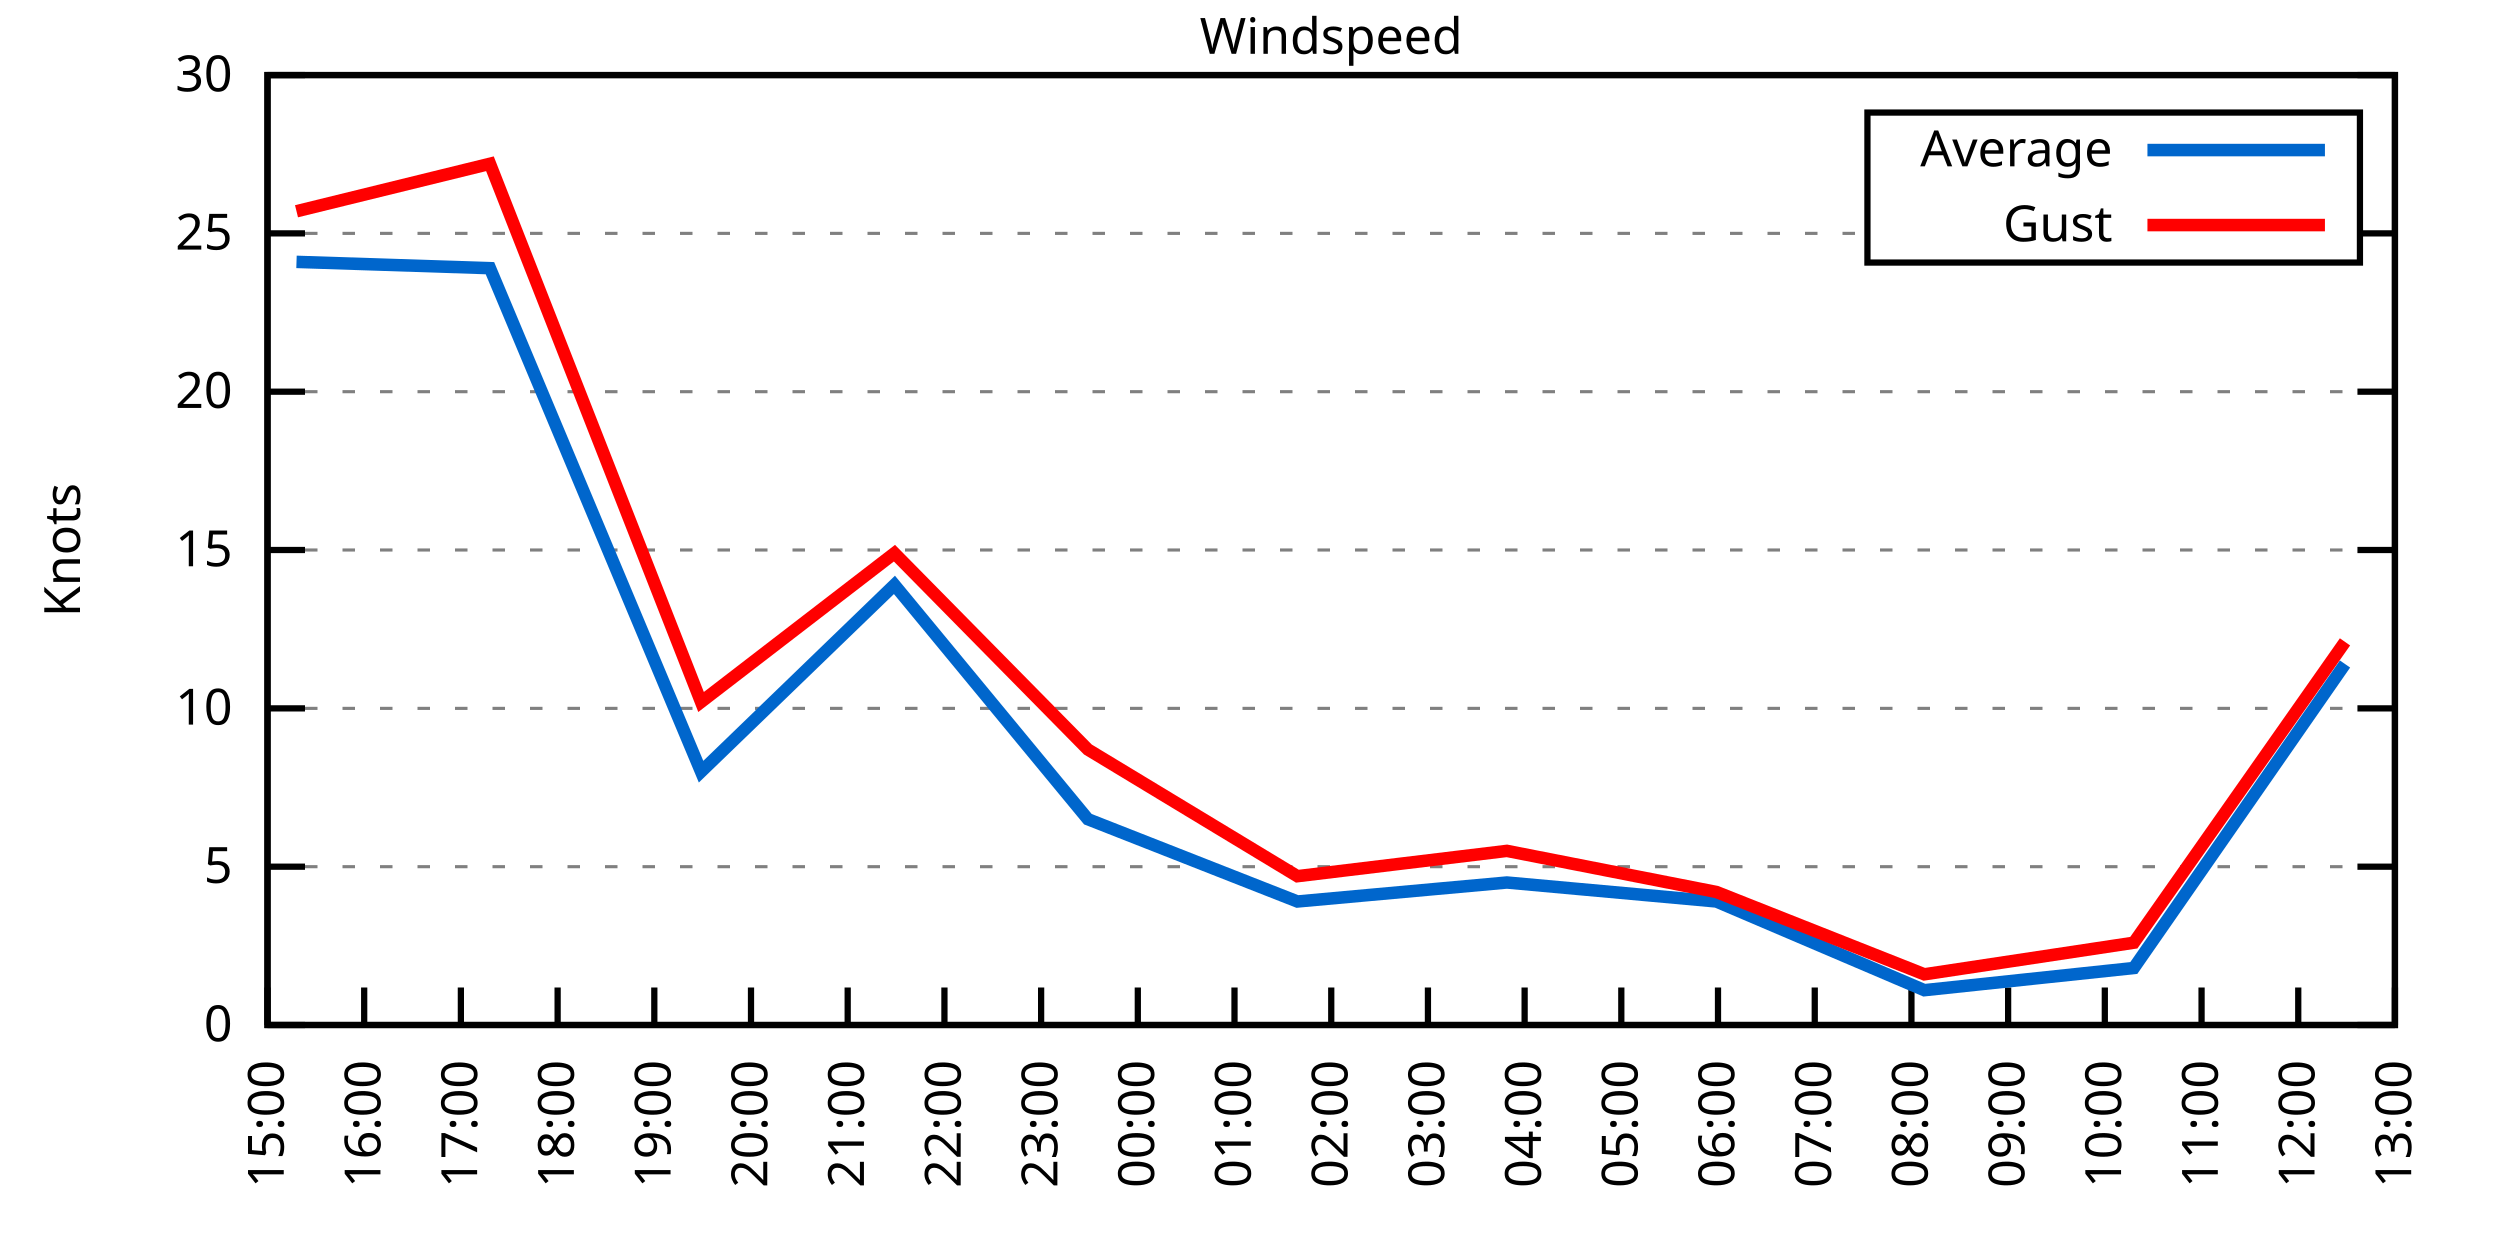
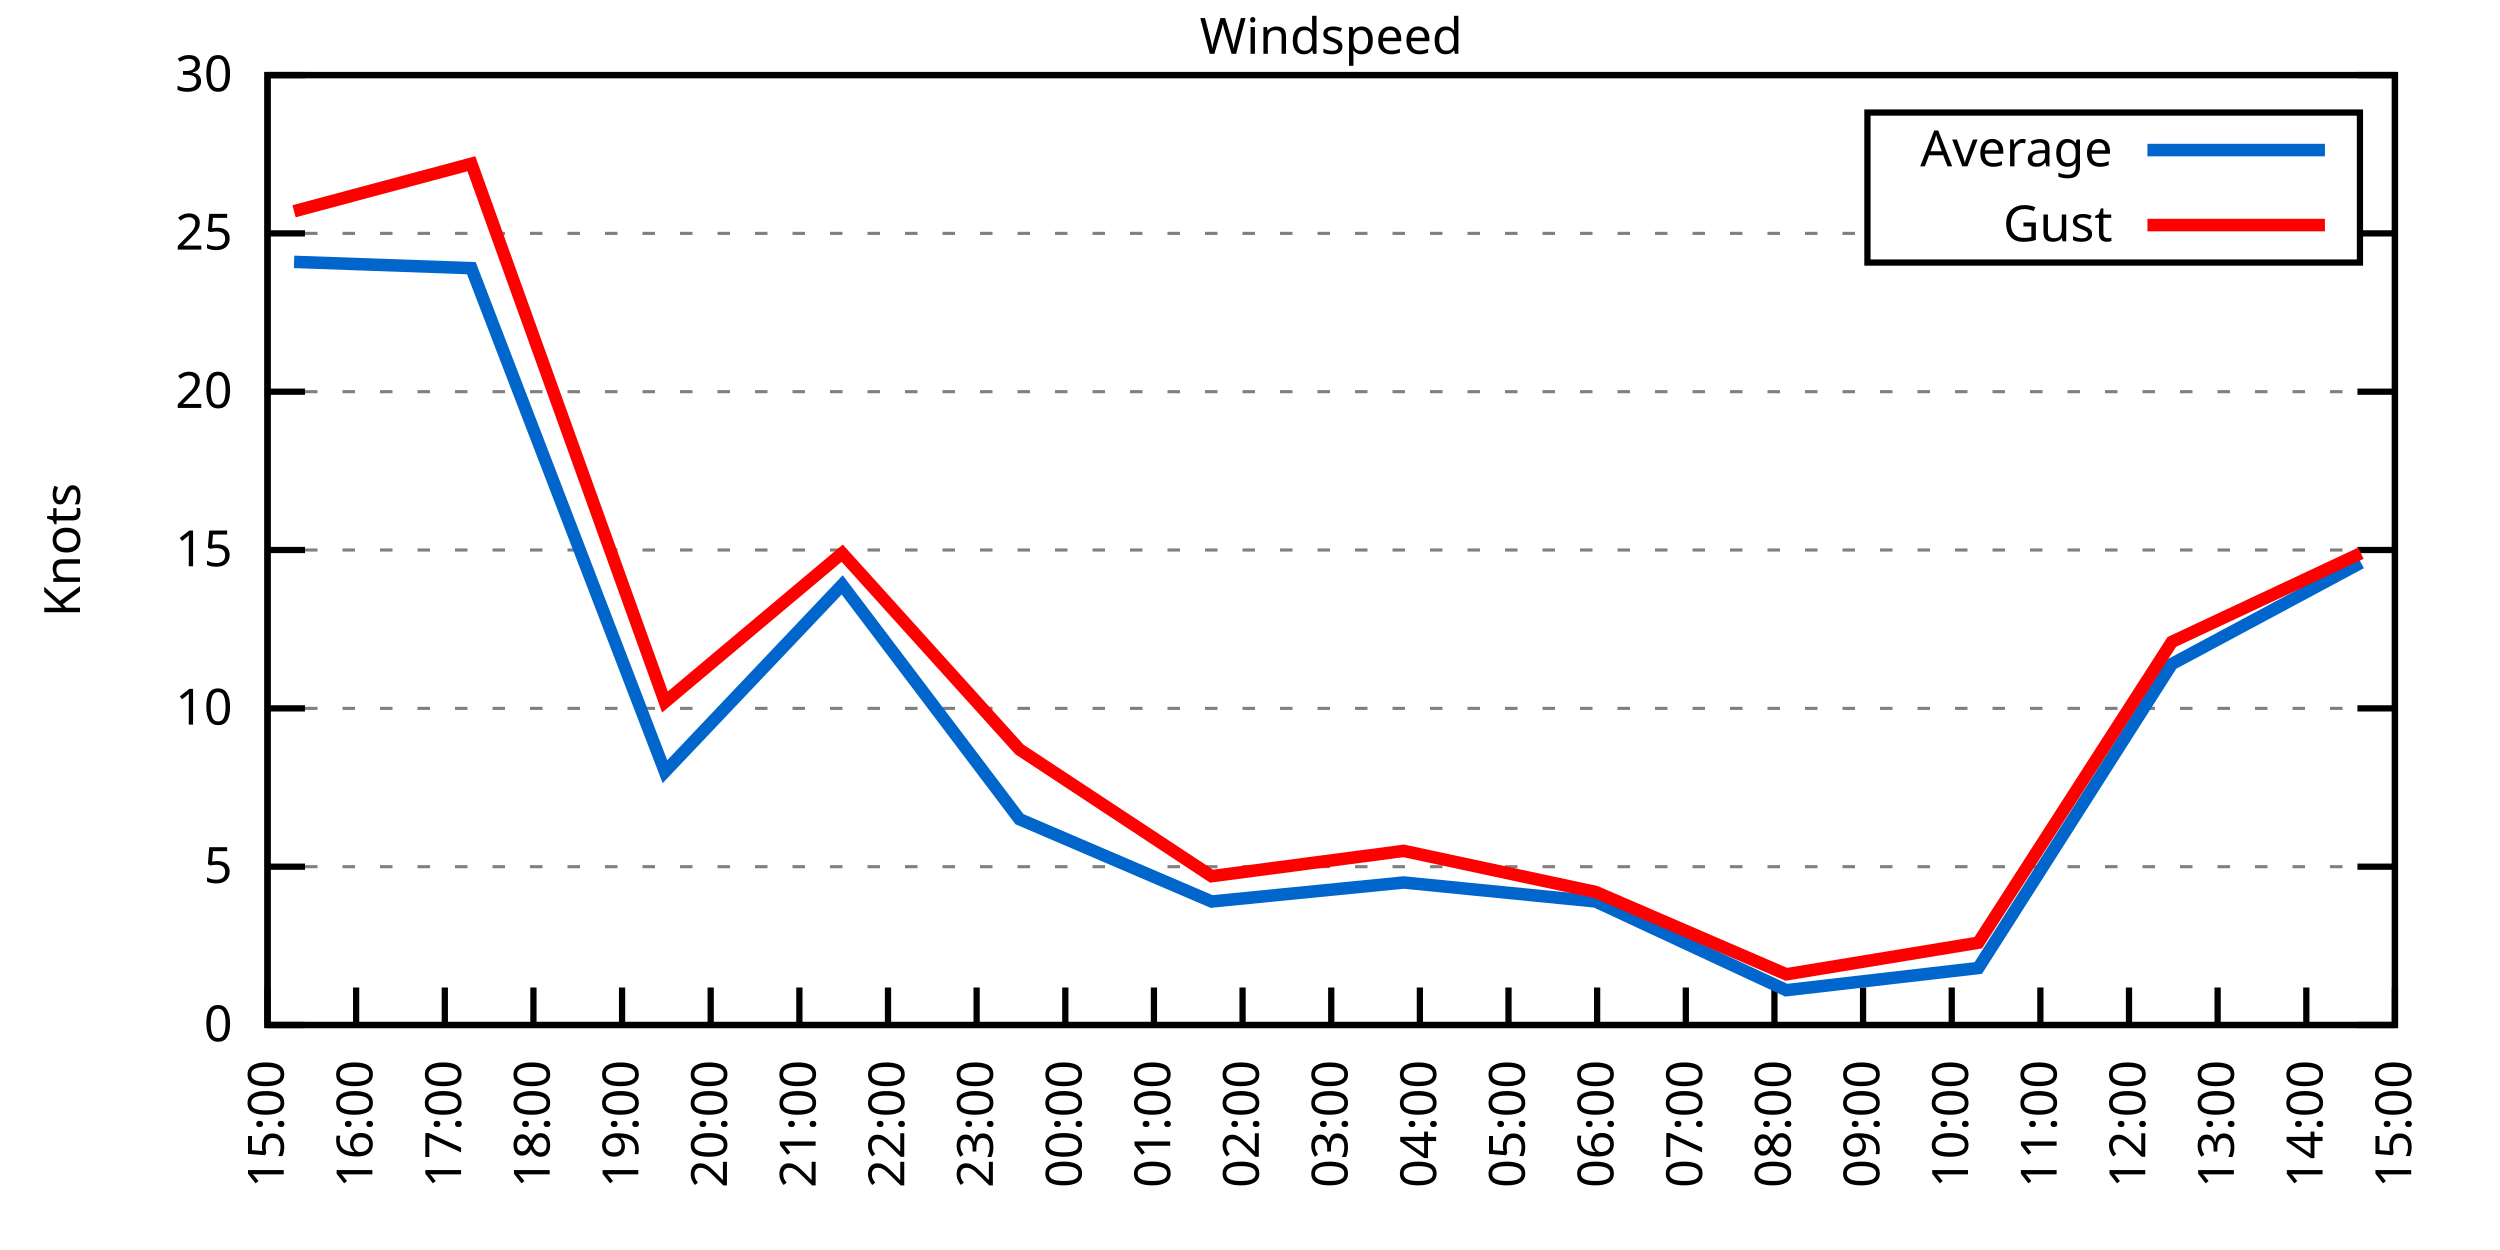
<svg xmlns="http://www.w3.org/2000/svg" xmlns:xlink="http://www.w3.org/1999/xlink" width="400" height="200" viewBox="0 0 400 200">
  <g id="gnuplot_canvas">
    <rect x="0" y="0" width="400" height="200" fill="none" />
    <defs>
      <circle id="gpDot" r="0.5" stroke-width="0.5" stroke="currentColor" />
      <path id="gpPt0" stroke-width="0.333" stroke="currentColor" d="M-1,0 h2 M0,-1 v2" />
      <path id="gpPt1" stroke-width="0.333" stroke="currentColor" d="M-1,-1 L1,1 M1,-1 L-1,1" />
      <path id="gpPt2" stroke-width="0.333" stroke="currentColor" d="M-1,0 L1,0 M0,-1 L0,1 M-1,-1 L1,1 M-1,1 L1,-1" />
      <rect id="gpPt3" stroke-width="0.333" stroke="currentColor" x="-1" y="-1" width="2" height="2" />
      <rect id="gpPt4" stroke-width="0.333" stroke="currentColor" fill="currentColor" x="-1" y="-1" width="2" height="2" />
      <circle id="gpPt5" stroke-width="0.333" stroke="currentColor" cx="0" cy="0" r="1" />
      <use xlink:href="#gpPt5" id="gpPt6" fill="currentColor" stroke="none" />
      <path id="gpPt7" stroke-width="0.333" stroke="currentColor" d="M0,-1.33 L-1.33,0.67 L1.33,0.67 z" />
      <use xlink:href="#gpPt7" id="gpPt8" fill="currentColor" stroke="none" />
      <use xlink:href="#gpPt7" id="gpPt9" stroke="currentColor" transform="rotate(180)" />
      <use xlink:href="#gpPt9" id="gpPt10" fill="currentColor" stroke="none" />
      <use xlink:href="#gpPt3" id="gpPt11" stroke="currentColor" transform="rotate(45)" />
      <use xlink:href="#gpPt11" id="gpPt12" fill="currentColor" stroke="none" />
      <path id="gpPt13" stroke-width="0.333" stroke="currentColor" d="M0,1.330 L1.265,0.411 L0.782,-1.067 L-0.782,-1.076 L-1.265,0.411 z" />
      <use xlink:href="#gpPt13" id="gpPt14" fill="currentColor" stroke="none" />
      <filter id="textbox" filterUnits="objectBoundingBox" x="0" y="0" height="1" width="1">
        <feFlood flood-color="white" flood-opacity="1" result="bgnd" />
        <feComposite in="SourceGraphic" in2="bgnd" operator="atop" />
      </filter>
      <filter id="greybox" filterUnits="objectBoundingBox" x="0" y="0" height="1" width="1">
        <feFlood flood-color="lightgrey" flood-opacity="1" result="grey" />
        <feComposite in="SourceGraphic" in2="grey" operator="atop" />
      </filter>
    </defs>
    <g fill="none" color="white" stroke="currentColor" stroke-width="1.00" stroke-linecap="butt" stroke-linejoin="miter">
</g>
    <g fill="none" color="black" stroke="currentColor" stroke-width="1.00" stroke-linecap="butt" stroke-linejoin="miter">
      <g stroke="none" shape-rendering="crispEdges">
        <polygon fill="rgb(255, 255, 255)" points="42.80,164.00 383.18,164.00 383.18,12.02 42.80,12.02 " />
      </g>
    </g>
    <g fill="none" color="black" stroke="currentColor" stroke-width="1.00" stroke-linecap="butt" stroke-linejoin="miter">
</g>
    <g fill="none" color="black" stroke="black" stroke-width="0.50" stroke-linecap="butt" stroke-linejoin="miter">
</g>
    <g fill="none" color="gray" stroke="currentColor" stroke-width="0.50" stroke-linecap="butt" stroke-linejoin="miter">
      <path stroke="gray" stroke-dasharray="2,4" class="gridline" d="M42.80,164.00 L383.19,164.00  " />
    </g>
    <g fill="none" color="gray" stroke="gray" stroke-width="1.00" stroke-linecap="butt" stroke-linejoin="miter">
</g>
    <g fill="none" color="black" stroke="currentColor" stroke-width="1.00" stroke-linecap="butt" stroke-linejoin="miter">
      <path stroke="black" d="M42.80,164.00 L48.80,164.00 M383.19,164.00 L377.19,164.00  " />
      <g transform="translate(37.20,166.60)" stroke="none" fill="black" font-family="Sans" font-size="8.00" text-anchor="end">
        <text>
          <tspan font-family="Sans"> 0</tspan>
        </text>
      </g>
    </g>
    <g fill="none" color="black" stroke="currentColor" stroke-width="1.00" stroke-linecap="butt" stroke-linejoin="miter">
</g>
    <g fill="none" color="black" stroke="black" stroke-width="0.50" stroke-linecap="butt" stroke-linejoin="miter">
</g>
    <g fill="none" color="gray" stroke="currentColor" stroke-width="0.50" stroke-linecap="butt" stroke-linejoin="miter">
      <path stroke="gray" stroke-dasharray="2,4" class="gridline" d="M42.80,138.67 L383.19,138.67  " />
    </g>
    <g fill="none" color="gray" stroke="gray" stroke-width="1.00" stroke-linecap="butt" stroke-linejoin="miter">
</g>
    <g fill="none" color="black" stroke="currentColor" stroke-width="1.00" stroke-linecap="butt" stroke-linejoin="miter">
      <path stroke="black" d="M42.80,138.67 L48.80,138.67 M383.19,138.67 L377.19,138.67  " />
      <g transform="translate(37.20,141.27)" stroke="none" fill="black" font-family="Sans" font-size="8.00" text-anchor="end">
        <text>
          <tspan font-family="Sans"> 5</tspan>
        </text>
      </g>
    </g>
    <g fill="none" color="black" stroke="currentColor" stroke-width="1.00" stroke-linecap="butt" stroke-linejoin="miter">
</g>
    <g fill="none" color="black" stroke="black" stroke-width="0.50" stroke-linecap="butt" stroke-linejoin="miter">
</g>
    <g fill="none" color="gray" stroke="currentColor" stroke-width="0.50" stroke-linecap="butt" stroke-linejoin="miter">
      <path stroke="gray" stroke-dasharray="2,4" class="gridline" d="M42.80,113.34 L383.19,113.34  " />
    </g>
    <g fill="none" color="gray" stroke="gray" stroke-width="1.00" stroke-linecap="butt" stroke-linejoin="miter">
</g>
    <g fill="none" color="black" stroke="currentColor" stroke-width="1.00" stroke-linecap="butt" stroke-linejoin="miter">
      <path stroke="black" d="M42.80,113.34 L48.80,113.34 M383.19,113.34 L377.19,113.34  " />
      <g transform="translate(37.20,115.94)" stroke="none" fill="black" font-family="Sans" font-size="8.00" text-anchor="end">
        <text>
          <tspan font-family="Sans"> 10</tspan>
        </text>
      </g>
    </g>
    <g fill="none" color="black" stroke="currentColor" stroke-width="1.00" stroke-linecap="butt" stroke-linejoin="miter">
</g>
    <g fill="none" color="black" stroke="black" stroke-width="0.50" stroke-linecap="butt" stroke-linejoin="miter">
</g>
    <g fill="none" color="gray" stroke="currentColor" stroke-width="0.50" stroke-linecap="butt" stroke-linejoin="miter">
      <path stroke="gray" stroke-dasharray="2,4" class="gridline" d="M42.80,88.00 L383.19,88.00  " />
    </g>
    <g fill="none" color="gray" stroke="gray" stroke-width="1.00" stroke-linecap="butt" stroke-linejoin="miter">
</g>
    <g fill="none" color="black" stroke="currentColor" stroke-width="1.00" stroke-linecap="butt" stroke-linejoin="miter">
      <path stroke="black" d="M42.80,88.00 L48.80,88.00 M383.19,88.00 L377.19,88.00  " />
      <g transform="translate(37.20,90.60)" stroke="none" fill="black" font-family="Sans" font-size="8.00" text-anchor="end">
        <text>
          <tspan font-family="Sans"> 15</tspan>
        </text>
      </g>
    </g>
    <g fill="none" color="black" stroke="currentColor" stroke-width="1.00" stroke-linecap="butt" stroke-linejoin="miter">
</g>
    <g fill="none" color="black" stroke="black" stroke-width="0.50" stroke-linecap="butt" stroke-linejoin="miter">
</g>
    <g fill="none" color="gray" stroke="currentColor" stroke-width="0.50" stroke-linecap="butt" stroke-linejoin="miter">
      <path stroke="gray" stroke-dasharray="2,4" class="gridline" d="M42.80,62.67 L383.19,62.67  " />
    </g>
    <g fill="none" color="gray" stroke="gray" stroke-width="1.00" stroke-linecap="butt" stroke-linejoin="miter">
</g>
    <g fill="none" color="black" stroke="currentColor" stroke-width="1.00" stroke-linecap="butt" stroke-linejoin="miter">
      <path stroke="black" d="M42.80,62.67 L48.80,62.67 M383.19,62.67 L377.19,62.67  " />
      <g transform="translate(37.20,65.27)" stroke="none" fill="black" font-family="Sans" font-size="8.00" text-anchor="end">
        <text>
          <tspan font-family="Sans"> 20</tspan>
        </text>
      </g>
    </g>
    <g fill="none" color="black" stroke="currentColor" stroke-width="1.00" stroke-linecap="butt" stroke-linejoin="miter">
</g>
    <g fill="none" color="black" stroke="black" stroke-width="0.50" stroke-linecap="butt" stroke-linejoin="miter">
</g>
    <g fill="none" color="gray" stroke="currentColor" stroke-width="0.50" stroke-linecap="butt" stroke-linejoin="miter">
      <path stroke="gray" stroke-dasharray="2,4" class="gridline" d="M42.80,37.34 L298.79,37.34 M377.59,37.34 L383.19,37.34  " />
    </g>
    <g fill="none" color="gray" stroke="gray" stroke-width="1.00" stroke-linecap="butt" stroke-linejoin="miter">
</g>
    <g fill="none" color="black" stroke="currentColor" stroke-width="1.00" stroke-linecap="butt" stroke-linejoin="miter">
      <path stroke="black" d="M42.80,37.34 L48.80,37.34 M383.19,37.34 L377.19,37.34  " />
      <g transform="translate(37.20,39.94)" stroke="none" fill="black" font-family="Sans" font-size="8.00" text-anchor="end">
        <text>
          <tspan font-family="Sans"> 25</tspan>
        </text>
      </g>
    </g>
    <g fill="none" color="black" stroke="currentColor" stroke-width="1.00" stroke-linecap="butt" stroke-linejoin="miter">
</g>
    <g fill="none" color="black" stroke="black" stroke-width="0.50" stroke-linecap="butt" stroke-linejoin="miter">
</g>
    <g fill="none" color="gray" stroke="currentColor" stroke-width="0.50" stroke-linecap="butt" stroke-linejoin="miter">
      <path stroke="gray" stroke-dasharray="2,4" class="gridline" d="M42.80,12.01 L383.19,12.01  " />
    </g>
    <g fill="none" color="gray" stroke="gray" stroke-width="1.00" stroke-linecap="butt" stroke-linejoin="miter">
</g>
    <g fill="none" color="black" stroke="currentColor" stroke-width="1.00" stroke-linecap="butt" stroke-linejoin="miter">
      <path stroke="black" d="M42.80,12.01 L48.80,12.01 M383.19,12.01 L377.19,12.01  " />
      <g transform="translate(37.20,14.61)" stroke="none" fill="black" font-family="Sans" font-size="8.00" text-anchor="end">
        <text>
          <tspan font-family="Sans"> 30</tspan>
        </text>
      </g>
    </g>
    <g fill="none" color="black" stroke="currentColor" stroke-width="1.00" stroke-linecap="butt" stroke-linejoin="miter">
      <path stroke="black" d="M42.80,164.00 L42.80,158.00  " />
      <g transform="translate(45.40,169.60) rotate(270.00)" stroke="none" fill="black" font-family="Sans" font-size="8.00" text-anchor="end">
        <text>
          <tspan font-family="Sans">15:00</tspan>
        </text>
      </g>
    </g>
    <g fill="none" color="black" stroke="currentColor" stroke-width="1.00" stroke-linecap="butt" stroke-linejoin="miter">
-       <path stroke="black" d="M58.27,164.00 L58.27,158.00  " />
-       <g transform="translate(60.87,169.60) rotate(270.00)" stroke="none" fill="black" font-family="Sans" font-size="8.00" text-anchor="end">
+       <path stroke="black" d="M56.98,164.00 L56.98,158.00  " />
+       <g transform="translate(59.58,169.60) rotate(270.00)" stroke="none" fill="black" font-family="Sans" font-size="8.00" text-anchor="end">
        <text>
          <tspan font-family="Sans">16:00</tspan>
        </text>
      </g>
    </g>
    <g fill="none" color="black" stroke="currentColor" stroke-width="1.00" stroke-linecap="butt" stroke-linejoin="miter">
-       <path stroke="black" d="M73.74,164.00 L73.74,158.00  " />
-       <g transform="translate(76.34,169.60) rotate(270.00)" stroke="none" fill="black" font-family="Sans" font-size="8.00" text-anchor="end">
+       <path stroke="black" d="M71.17,164.00 L71.17,158.00  " />
+       <g transform="translate(73.77,169.60) rotate(270.00)" stroke="none" fill="black" font-family="Sans" font-size="8.00" text-anchor="end">
        <text>
          <tspan font-family="Sans">17:00</tspan>
        </text>
      </g>
    </g>
    <g fill="none" color="black" stroke="currentColor" stroke-width="1.00" stroke-linecap="butt" stroke-linejoin="miter">
-       <path stroke="black" d="M89.22,164.00 L89.22,158.00  " />
-       <g transform="translate(91.82,169.60) rotate(270.00)" stroke="none" fill="black" font-family="Sans" font-size="8.00" text-anchor="end">
+       <path stroke="black" d="M85.35,164.00 L85.35,158.00  " />
+       <g transform="translate(87.95,169.60) rotate(270.00)" stroke="none" fill="black" font-family="Sans" font-size="8.00" text-anchor="end">
        <text>
          <tspan font-family="Sans">18:00</tspan>
        </text>
      </g>
    </g>
    <g fill="none" color="black" stroke="currentColor" stroke-width="1.00" stroke-linecap="butt" stroke-linejoin="miter">
-       <path stroke="black" d="M104.69,164.00 L104.69,158.00  " />
-       <g transform="translate(107.29,169.60) rotate(270.00)" stroke="none" fill="black" font-family="Sans" font-size="8.00" text-anchor="end">
+       <path stroke="black" d="M99.53,164.00 L99.53,158.00  " />
+       <g transform="translate(102.13,169.60) rotate(270.00)" stroke="none" fill="black" font-family="Sans" font-size="8.00" text-anchor="end">
        <text>
          <tspan font-family="Sans">19:00</tspan>
        </text>
      </g>
    </g>
    <g fill="none" color="black" stroke="currentColor" stroke-width="1.00" stroke-linecap="butt" stroke-linejoin="miter">
-       <path stroke="black" d="M120.16,164.00 L120.16,158.00  " />
-       <g transform="translate(122.76,169.60) rotate(270.00)" stroke="none" fill="black" font-family="Sans" font-size="8.00" text-anchor="end">
+       <path stroke="black" d="M113.71,164.00 L113.71,158.00  " />
+       <g transform="translate(116.31,169.60) rotate(270.00)" stroke="none" fill="black" font-family="Sans" font-size="8.00" text-anchor="end">
        <text>
          <tspan font-family="Sans">20:00</tspan>
        </text>
      </g>
    </g>
    <g fill="none" color="black" stroke="currentColor" stroke-width="1.00" stroke-linecap="butt" stroke-linejoin="miter">
-       <path stroke="black" d="M135.63,164.00 L135.63,158.00  " />
-       <g transform="translate(138.23,169.60) rotate(270.00)" stroke="none" fill="black" font-family="Sans" font-size="8.00" text-anchor="end">
+       <path stroke="black" d="M127.90,164.00 L127.90,158.00  " />
+       <g transform="translate(130.50,169.60) rotate(270.00)" stroke="none" fill="black" font-family="Sans" font-size="8.00" text-anchor="end">
        <text>
          <tspan font-family="Sans">21:00</tspan>
        </text>
      </g>
    </g>
    <g fill="none" color="black" stroke="currentColor" stroke-width="1.00" stroke-linecap="butt" stroke-linejoin="miter">
-       <path stroke="black" d="M151.11,164.00 L151.11,158.00  " />
-       <g transform="translate(153.71,169.60) rotate(270.00)" stroke="none" fill="black" font-family="Sans" font-size="8.00" text-anchor="end">
+       <path stroke="black" d="M142.08,164.00 L142.08,158.00  " />
+       <g transform="translate(144.68,169.60) rotate(270.00)" stroke="none" fill="black" font-family="Sans" font-size="8.00" text-anchor="end">
        <text>
          <tspan font-family="Sans">22:00</tspan>
        </text>
      </g>
    </g>
    <g fill="none" color="black" stroke="currentColor" stroke-width="1.00" stroke-linecap="butt" stroke-linejoin="miter">
-       <path stroke="black" d="M166.58,164.00 L166.58,158.00  " />
-       <g transform="translate(169.18,169.60) rotate(270.00)" stroke="none" fill="black" font-family="Sans" font-size="8.00" text-anchor="end">
+       <path stroke="black" d="M156.26,164.00 L156.26,158.00  " />
+       <g transform="translate(158.86,169.60) rotate(270.00)" stroke="none" fill="black" font-family="Sans" font-size="8.00" text-anchor="end">
        <text>
          <tspan font-family="Sans">23:00</tspan>
        </text>
      </g>
    </g>
    <g fill="none" color="black" stroke="currentColor" stroke-width="1.00" stroke-linecap="butt" stroke-linejoin="miter">
-       <path stroke="black" d="M182.05,164.00 L182.05,158.00  " />
-       <g transform="translate(184.65,169.60) rotate(270.00)" stroke="none" fill="black" font-family="Sans" font-size="8.00" text-anchor="end">
+       <path stroke="black" d="M170.45,164.00 L170.45,158.00  " />
+       <g transform="translate(173.05,169.60) rotate(270.00)" stroke="none" fill="black" font-family="Sans" font-size="8.00" text-anchor="end">
        <text>
          <tspan font-family="Sans">00:00</tspan>
        </text>
      </g>
    </g>
    <g fill="none" color="black" stroke="currentColor" stroke-width="1.00" stroke-linecap="butt" stroke-linejoin="miter">
-       <path stroke="black" d="M197.52,164.00 L197.52,158.00  " />
-       <g transform="translate(200.12,169.60) rotate(270.00)" stroke="none" fill="black" font-family="Sans" font-size="8.00" text-anchor="end">
+       <path stroke="black" d="M184.63,164.00 L184.63,158.00  " />
+       <g transform="translate(187.23,169.60) rotate(270.00)" stroke="none" fill="black" font-family="Sans" font-size="8.00" text-anchor="end">
        <text>
          <tspan font-family="Sans">01:00</tspan>
+         </text>
+       </g>
+     </g>
+     <g fill="none" color="black" stroke="currentColor" stroke-width="1.00" stroke-linecap="butt" stroke-linejoin="miter">
+       <path stroke="black" d="M198.81,164.00 L198.81,158.00  " />
+       <g transform="translate(201.41,169.60) rotate(270.00)" stroke="none" fill="black" font-family="Sans" font-size="8.00" text-anchor="end">
+         <text>
+           <tspan font-family="Sans">02:00</tspan>
        </text>
      </g>
    </g>
    <g fill="none" color="black" stroke="currentColor" stroke-width="1.00" stroke-linecap="butt" stroke-linejoin="miter">
      <path stroke="black" d="M213.00,164.00 L213.00,158.00  " />
      <g transform="translate(215.60,169.60) rotate(270.00)" stroke="none" fill="black" font-family="Sans" font-size="8.00" text-anchor="end">
        <text>
-           <tspan font-family="Sans">02:00</tspan>
-         </text>
-       </g>
-     </g>
-     <g fill="none" color="black" stroke="currentColor" stroke-width="1.00" stroke-linecap="butt" stroke-linejoin="miter">
-       <path stroke="black" d="M228.47,164.00 L228.47,158.00  " />
-       <g transform="translate(231.07,169.60) rotate(270.00)" stroke="none" fill="black" font-family="Sans" font-size="8.00" text-anchor="end">
-         <text>
          <tspan font-family="Sans">03:00</tspan>
        </text>
      </g>
    </g>
    <g fill="none" color="black" stroke="currentColor" stroke-width="1.00" stroke-linecap="butt" stroke-linejoin="miter">
-       <path stroke="black" d="M243.94,164.00 L243.94,158.00  " />
-       <g transform="translate(246.54,169.60) rotate(270.00)" stroke="none" fill="black" font-family="Sans" font-size="8.00" text-anchor="end">
+       <path stroke="black" d="M227.18,164.00 L227.18,158.00  " />
+       <g transform="translate(229.78,169.60) rotate(270.00)" stroke="none" fill="black" font-family="Sans" font-size="8.00" text-anchor="end">
        <text>
          <tspan font-family="Sans">04:00</tspan>
        </text>
      </g>
    </g>
    <g fill="none" color="black" stroke="currentColor" stroke-width="1.00" stroke-linecap="butt" stroke-linejoin="miter">
-       <path stroke="black" d="M259.41,164.00 L259.41,158.00  " />
-       <g transform="translate(262.01,169.60) rotate(270.00)" stroke="none" fill="black" font-family="Sans" font-size="8.00" text-anchor="end">
+       <path stroke="black" d="M241.36,164.00 L241.36,158.00  " />
+       <g transform="translate(243.96,169.60) rotate(270.00)" stroke="none" fill="black" font-family="Sans" font-size="8.00" text-anchor="end">
        <text>
          <tspan font-family="Sans">05:00</tspan>
        </text>
      </g>
    </g>
    <g fill="none" color="black" stroke="currentColor" stroke-width="1.00" stroke-linecap="butt" stroke-linejoin="miter">
-       <path stroke="black" d="M274.88,164.00 L274.88,158.00  " />
-       <g transform="translate(277.48,169.60) rotate(270.00)" stroke="none" fill="black" font-family="Sans" font-size="8.00" text-anchor="end">
+       <path stroke="black" d="M255.54,164.00 L255.54,158.00  " />
+       <g transform="translate(258.14,169.60) rotate(270.00)" stroke="none" fill="black" font-family="Sans" font-size="8.00" text-anchor="end">
        <text>
          <tspan font-family="Sans">06:00</tspan>
        </text>
      </g>
    </g>
    <g fill="none" color="black" stroke="currentColor" stroke-width="1.00" stroke-linecap="butt" stroke-linejoin="miter">
-       <path stroke="black" d="M290.36,164.00 L290.36,158.00  " />
-       <g transform="translate(292.96,169.60) rotate(270.00)" stroke="none" fill="black" font-family="Sans" font-size="8.00" text-anchor="end">
+       <path stroke="black" d="M269.73,164.00 L269.73,158.00  " />
+       <g transform="translate(272.33,169.60) rotate(270.00)" stroke="none" fill="black" font-family="Sans" font-size="8.00" text-anchor="end">
        <text>
          <tspan font-family="Sans">07:00</tspan>
        </text>
      </g>
    </g>
    <g fill="none" color="black" stroke="currentColor" stroke-width="1.00" stroke-linecap="butt" stroke-linejoin="miter">
-       <path stroke="black" d="M305.83,164.00 L305.83,158.00  " />
-       <g transform="translate(308.43,169.60) rotate(270.00)" stroke="none" fill="black" font-family="Sans" font-size="8.00" text-anchor="end">
+       <path stroke="black" d="M283.91,164.00 L283.91,158.00  " />
+       <g transform="translate(286.51,169.60) rotate(270.00)" stroke="none" fill="black" font-family="Sans" font-size="8.00" text-anchor="end">
        <text>
          <tspan font-family="Sans">08:00</tspan>
        </text>
      </g>
    </g>
    <g fill="none" color="black" stroke="currentColor" stroke-width="1.00" stroke-linecap="butt" stroke-linejoin="miter">
-       <path stroke="black" d="M321.30,164.00 L321.30,158.00  " />
-       <g transform="translate(323.90,169.60) rotate(270.00)" stroke="none" fill="black" font-family="Sans" font-size="8.00" text-anchor="end">
+       <path stroke="black" d="M298.09,164.00 L298.09,158.00  " />
+       <g transform="translate(300.69,169.60) rotate(270.00)" stroke="none" fill="black" font-family="Sans" font-size="8.00" text-anchor="end">
        <text>
          <tspan font-family="Sans">09:00</tspan>
        </text>
      </g>
    </g>
    <g fill="none" color="black" stroke="currentColor" stroke-width="1.00" stroke-linecap="butt" stroke-linejoin="miter">
-       <path stroke="black" d="M336.77,164.00 L336.77,158.00  " />
-       <g transform="translate(339.37,169.60) rotate(270.00)" stroke="none" fill="black" font-family="Sans" font-size="8.00" text-anchor="end">
+       <path stroke="black" d="M312.28,164.00 L312.28,158.00  " />
+       <g transform="translate(314.88,169.60) rotate(270.00)" stroke="none" fill="black" font-family="Sans" font-size="8.00" text-anchor="end">
        <text>
          <tspan font-family="Sans">10:00</tspan>
        </text>
      </g>
    </g>
    <g fill="none" color="black" stroke="currentColor" stroke-width="1.00" stroke-linecap="butt" stroke-linejoin="miter">
-       <path stroke="black" d="M352.25,164.00 L352.25,158.00  " />
-       <g transform="translate(354.85,169.60) rotate(270.00)" stroke="none" fill="black" font-family="Sans" font-size="8.00" text-anchor="end">
+       <path stroke="black" d="M326.46,164.00 L326.46,158.00  " />
+       <g transform="translate(329.06,169.60) rotate(270.00)" stroke="none" fill="black" font-family="Sans" font-size="8.00" text-anchor="end">
        <text>
          <tspan font-family="Sans">11:00</tspan>
        </text>
      </g>
    </g>
    <g fill="none" color="black" stroke="currentColor" stroke-width="1.00" stroke-linecap="butt" stroke-linejoin="miter">
-       <path stroke="black" d="M367.72,164.00 L367.72,158.00  " />
-       <g transform="translate(370.32,169.60) rotate(270.00)" stroke="none" fill="black" font-family="Sans" font-size="8.00" text-anchor="end">
+       <path stroke="black" d="M340.64,164.00 L340.64,158.00  " />
+       <g transform="translate(343.24,169.60) rotate(270.00)" stroke="none" fill="black" font-family="Sans" font-size="8.00" text-anchor="end">
        <text>
          <tspan font-family="Sans">12:00</tspan>
+         </text>
+       </g>
+     </g>
+     <g fill="none" color="black" stroke="currentColor" stroke-width="1.00" stroke-linecap="butt" stroke-linejoin="miter">
+       <path stroke="black" d="M354.82,164.00 L354.82,158.00  " />
+       <g transform="translate(357.42,169.60) rotate(270.00)" stroke="none" fill="black" font-family="Sans" font-size="8.00" text-anchor="end">
+         <text>
+           <tspan font-family="Sans">13:00</tspan>
+         </text>
+       </g>
+     </g>
+     <g fill="none" color="black" stroke="currentColor" stroke-width="1.00" stroke-linecap="butt" stroke-linejoin="miter">
+       <path stroke="black" d="M369.01,164.00 L369.01,158.00  " />
+       <g transform="translate(371.61,169.60) rotate(270.00)" stroke="none" fill="black" font-family="Sans" font-size="8.00" text-anchor="end">
+         <text>
+           <tspan font-family="Sans">14:00</tspan>
        </text>
      </g>
    </g>
    <g fill="none" color="black" stroke="currentColor" stroke-width="1.00" stroke-linecap="butt" stroke-linejoin="miter">
      <path stroke="black" d="M383.19,164.00 L383.19,158.00  " />
      <g transform="translate(385.79,169.60) rotate(270.00)" stroke="none" fill="black" font-family="Sans" font-size="8.00" text-anchor="end">
        <text>
-           <tspan font-family="Sans">13:00</tspan>
+           <tspan font-family="Sans">15:00</tspan>
        </text>
      </g>
    </g>
    <g fill="none" color="black" stroke="currentColor" stroke-width="1.00" stroke-linecap="butt" stroke-linejoin="miter">
</g>
    <g fill="none" color="black" stroke="currentColor" stroke-width="1.00" stroke-linecap="butt" stroke-linejoin="miter">
      <path stroke="black" d="M42.80,12.01 L42.80,164.00 L383.19,164.00 L383.19,12.01 L42.80,12.01 Z  " />
    </g>
    <g fill="none" color="black" stroke="currentColor" stroke-width="1.00" stroke-linecap="butt" stroke-linejoin="miter">
</g>
    <g fill="none" color="black" stroke="currentColor" stroke-width="1.00" stroke-linecap="butt" stroke-linejoin="miter">
      <path stroke="black" d="M298.79,42.01 L298.79,18.01 L377.59,18.01 L377.59,42.01 L298.79,42.01 Z  " />
    </g>
    <g id="Windspeed_plot_1">
      <g fill="none" color="white" stroke="black" stroke-width="2.00" stroke-linecap="butt" stroke-linejoin="miter">
</g>
      <g fill="none" color="black" stroke="currentColor" stroke-width="2.00" stroke-linecap="butt" stroke-linejoin="miter">
        <g transform="translate(337.99,26.61)" stroke="none" fill="black" font-family="Sans" font-size="8.00" text-anchor="end">
          <text>
            <tspan font-family="Sans">Average</tspan>
          </text>
        </g>
      </g>
      <g fill="none" color="black" stroke="currentColor" stroke-width="2.00" stroke-linecap="butt" stroke-linejoin="miter">
-         <path stroke="rgb(  0, 102, 204)" d="M343.59,24.01 L371.99,24.01 M47.44,41.90 L78.39,42.91 L112.17,123.47 L143.11,93.58 L174.06,131.07 L207.58,144.24   L241.10,141.20 L274.63,144.24 L307.89,158.43 L341.41,154.88 L375.20,106.24  " />
+         <path stroke="rgb(  0, 102, 204)" d="M343.59,24.01 L371.99,24.01 M47.05,41.90 L75.42,42.91 L106.39,123.47 L134.75,93.58 L163.12,131.07 L193.85,144.24   L224.58,141.20 L255.31,144.24 L285.80,158.43 L316.53,154.88 L347.50,106.24 L377.75,90.03  " />
      </g>
    </g>
    <g id="Windspeed_plot_2">
      <g fill="none" color="black" stroke="currentColor" stroke-width="2.00" stroke-linecap="butt" stroke-linejoin="miter">
        <g transform="translate(337.99,38.61)" stroke="none" fill="black" font-family="Sans" font-size="8.00" text-anchor="end">
          <text>
            <tspan font-family="Sans">Gust</tspan>
          </text>
        </g>
      </g>
      <g fill="none" color="black" stroke="currentColor" stroke-width="2.00" stroke-linecap="butt" stroke-linejoin="miter">
-         <path stroke="rgb(255,   0,   0)" d="M343.59,36.01 L371.99,36.01 M47.44,33.80 L78.39,26.20 L112.17,112.32 L143.11,88.51 L174.06,119.92 L207.58,140.19   L241.10,136.14 L274.63,142.72 L307.89,155.89 L341.41,150.83 L375.20,102.70  " />
+         <path stroke="rgb(255,   0,   0)" d="M343.59,36.01 L371.99,36.01 M47.05,33.80 L75.42,26.20 L106.39,112.32 L134.75,88.51 L163.12,119.92 L193.85,140.19   L224.58,136.14 L255.31,142.72 L285.80,155.89 L316.53,150.83 L347.50,102.70 L377.75,88.51  " />
      </g>
    </g>
    <g fill="none" color="black" stroke="currentColor" stroke-width="2.00" stroke-linecap="butt" stroke-linejoin="miter">
</g>
    <g fill="none" color="black" stroke="black" stroke-width="1.00" stroke-linecap="butt" stroke-linejoin="miter">
</g>
    <g fill="none" color="black" stroke="currentColor" stroke-width="1.00" stroke-linecap="butt" stroke-linejoin="miter">
      <path stroke="black" d="M42.80,12.01 L42.80,164.00 L383.19,164.00 L383.19,12.01 L42.80,12.01 Z  " />
      <g transform="translate(12.80,88.01) rotate(270.00)" stroke="none" fill="black" font-family="Sans" font-size="8.00" text-anchor="middle">
        <text>
          <tspan font-family="Sans">Knots</tspan>
        </text>
      </g>
    </g>
    <g fill="none" color="black" stroke="currentColor" stroke-width="1.00" stroke-linecap="butt" stroke-linejoin="miter">
</g>
    <g fill="none" color="black" stroke="currentColor" stroke-width="1.00" stroke-linecap="butt" stroke-linejoin="miter">
      <g transform="translate(212.99,8.61)" stroke="none" fill="black" font-family="Sans" font-size="8.00" text-anchor="middle">
        <text>
          <tspan font-family="Sans">Windspeed</tspan>
        </text>
      </g>
    </g>
    <g fill="none" color="black" stroke="currentColor" stroke-width="1.00" stroke-linecap="butt" stroke-linejoin="miter">
</g>
  </g>
</svg>
